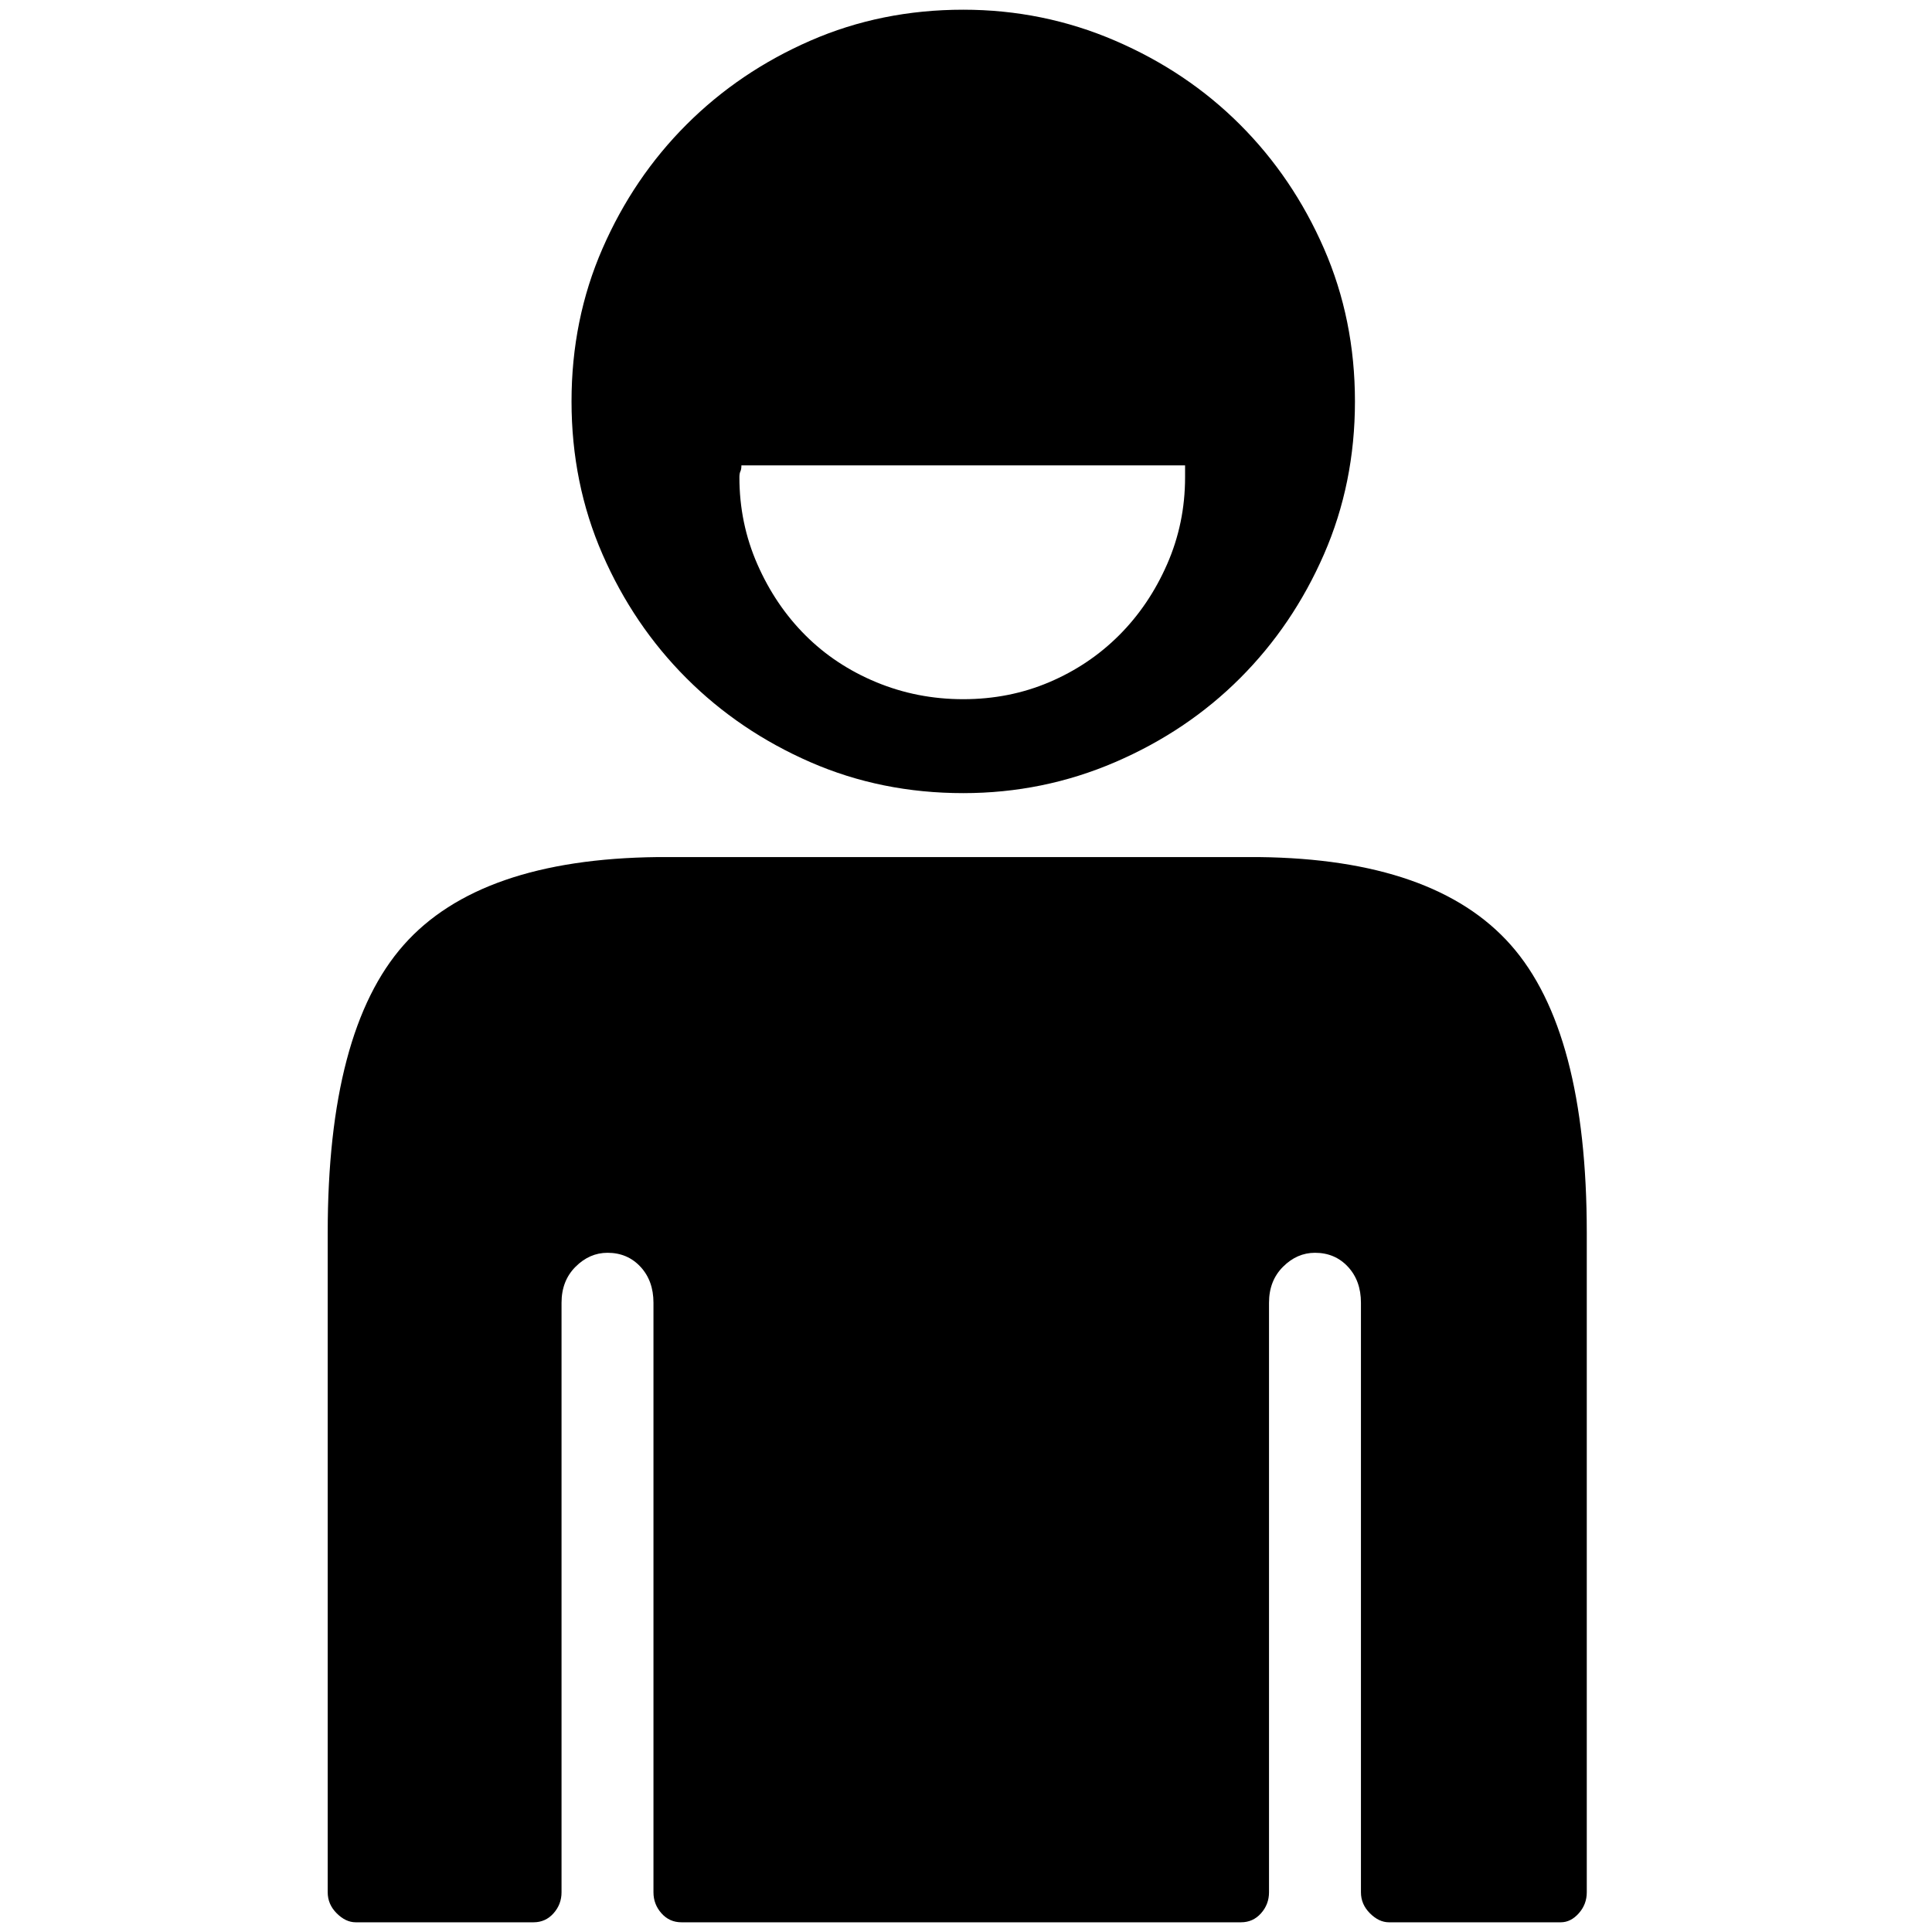
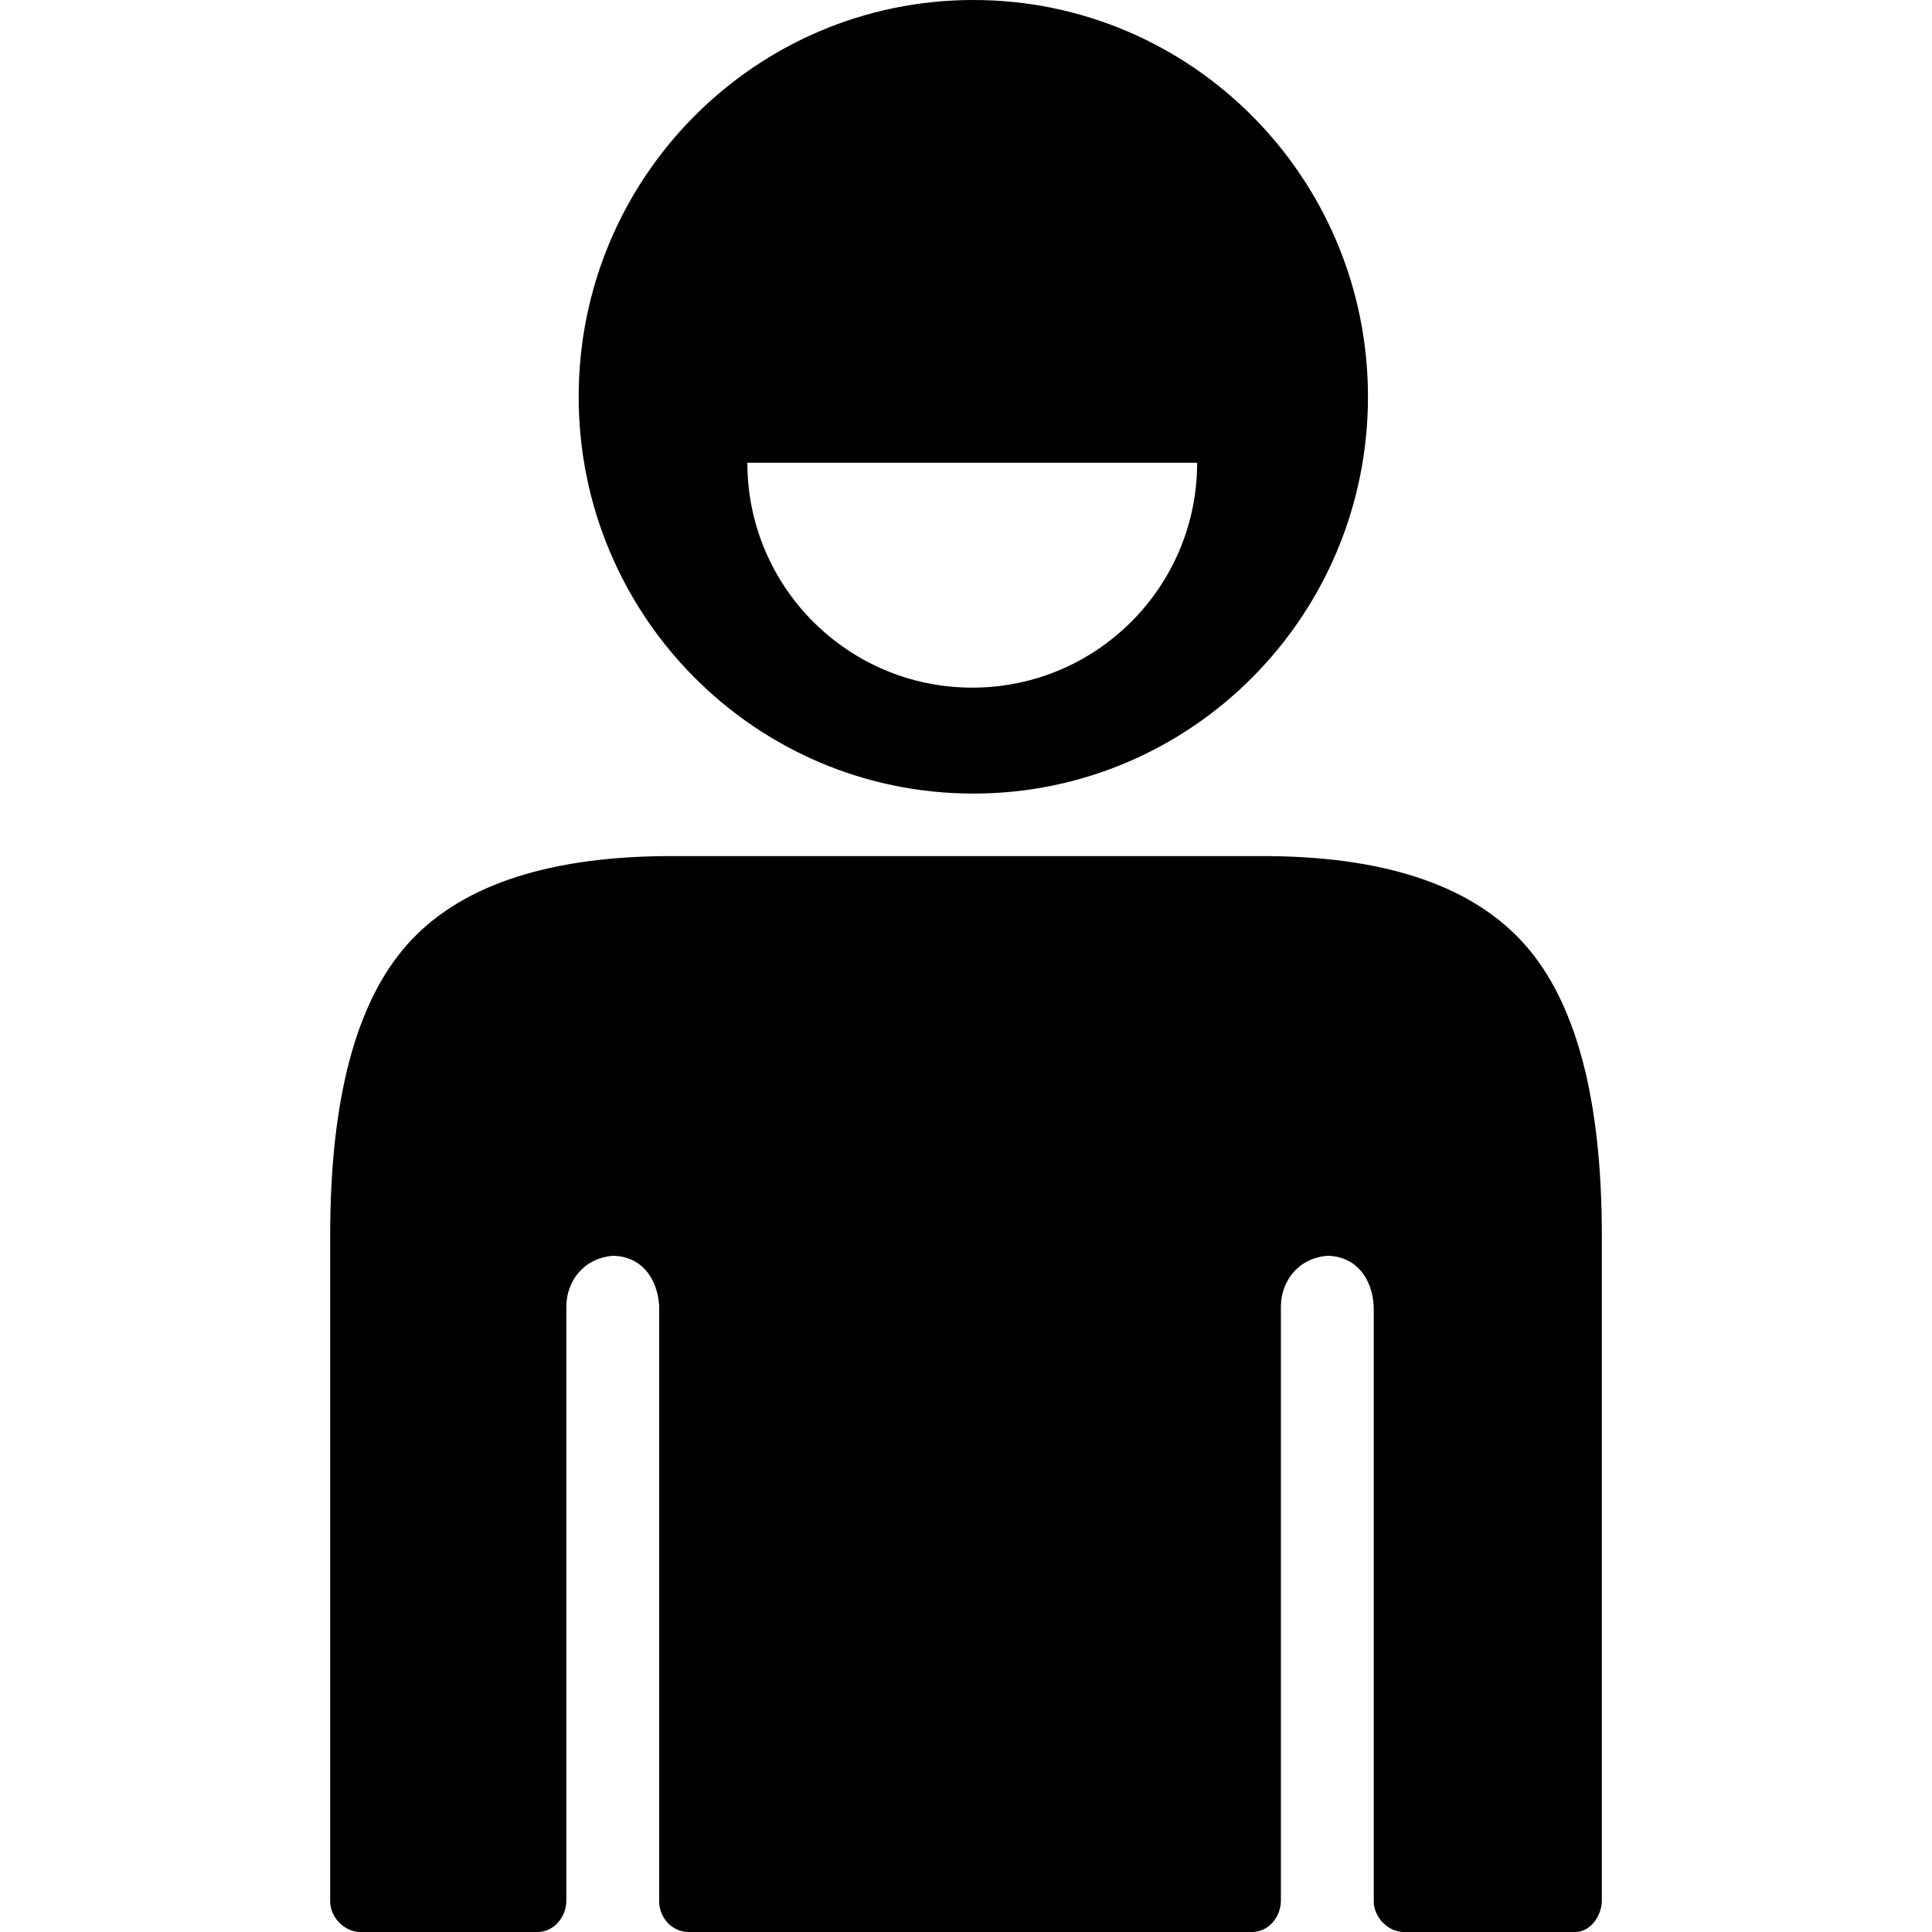
- <svg xmlns="http://www.w3.org/2000/svg" width="987.979" height="997.019" id="svg2" version="1.0">
+ <svg xmlns="http://www.w3.org/2000/svg" width="512" height="512" id="svg2" version="1.0">
  <defs id="defs4" />
-   <g id="layer1" transform="translate(-374.2178,422.7827)">
-     <g id="g7682" transform="matrix(1.031348,0,0,-1.031348,351.502,390.8036)">
-       <path id="path7684" d="m 393,556 c 0,-1.333 -0.167,-2.333 -0.5,-3 -0.333,-0.667 -0.5,-1.667 -0.5,-3 0,-15.333 3,-29.833 9,-43.5 6,-13.667 14,-25.5 24,-35.5 10,-10 21.833,-17.833 35.5,-23.5 13.667,-5.667 28.167,-8.5 43.5,-8.5 15.333,0 29.667,2.833 43,8.5 13.333,5.667 25,13.5 35,23.5 10,10 18,21.833 24,35.5 6,13.667 9,28.167 9,43.5 v 6 H 393 v 0 z M 504,392 c -27.333,0 -52.833,5.167 -76.5,15.5 -23.667,10.333 -44.334,24.333 -62,42 -17.667,17.667 -31.667,38.333 -42,62 -10.333,23.667 -15.5,49.167 -15.5,76.5 0,27.333 5.167,52.833 15.5,76.5 10.333,23.669 24.333,44.336 42,62 17.667,17.667 38.333,31.667 62,42 23.667,10.333 49.167,15.5 76.5,15.5 26.667,0 52,-5.167 76,-15.5 24,-10.333 44.833,-24.333 62.5,-42 17.667,-17.667 31.667,-38.333 42,-62 10.333,-23.667 15.5,-49.167 15.5,-76.5 0,-27.333 -5.167,-52.833 -15.5,-76.5 -10.333,-23.668 -24.333,-44.334 -42,-62 C 624.833,431.833 604,417.833 580,407.5 556,397.167 530.667,392 504,392 z m 148,-32 c 58.667,-0.667 100.667,-15.333 126,-44 25.333,-28.667 38,-76.667 38,-144 v -330 c 0,-4 -1.333,-7.5 -4,-10.5 -2.667,-3 -5.667,-4.5 -9,-4.5 h -86 c -3.333,0 -6.5,1.5 -9.5,4.5 -3,3 -4.5,6.5 -4.5,10.5 v 295 c 0,7.333 -2.167,13.333 -6.5,18 -4.333,4.667 -9.833,7 -16.5,7 -6,0 -11.333,-2.333 -16,-7 -4.667,-4.667 -7,-10.667 -7,-18 v -295 c 0,-4 -1.333,-7.5 -4,-10.5 -2.667,-3 -6,-4.5 -10,-4.5 H 363 c -4,0 -7.333,1.5 -10,4.5 -2.667,3 -4,6.5 -4,10.5 v 295 c 0,7.333 -2.167,13.333 -6.5,18 -4.333,4.667 -9.833,7 -16.5,7 -6,0 -11.333,-2.333 -16,-7 -4.667,-4.667 -7,-10.667 -7,-18 v -295 c 0,-4 -1.333,-7.5 -4,-10.5 -2.667,-3 -6,-4.5 -10,-4.5 h -89 c -3.333,0 -6.5,1.5 -9.5,4.5 -3,3 -4.5,6.5 -4.5,10.5 v 330 c 0,67.333 12.667,115.333 38,144 25.333,28.667 67.667,43.333 127,44 h 148 5 148 v 0 z" style="fill:currentColor" />
-     </g>
+   <g id="layer1" transform="translate(-374.2178,-62.23637)">
+     <path id="path7684" style="fill:#000000" d="m 710.993,289.117 c 31.383,0.357 53.85,8.202 67.401,23.537 13.551,15.335 20.327,41.012 20.327,77.03 l 0,176.528 c -0.208,3.991 -3.098,7.957 -6.954,8.024 l -46.004,0 c -4.239,-0.4 -7.434,-4.223 -7.489,-8.024 l 0,-157.805 c -0.463,-7.811 -5.008,-13.275 -12.303,-13.373 -7.705,0.658 -12.221,6.648 -12.303,13.373 l 0,157.805 c -0.187,4.389 -3.496,7.966 -7.489,8.024 l -149.781,0 c -4.508,-0.252 -7.439,-4.083 -7.489,-8.024 l 0,-157.805 c -0.463,-7.811 -5.008,-13.275 -12.303,-13.373 -7.705,0.658 -12.221,6.648 -12.303,13.373 l 0,157.805 c -0.187,4.389 -3.496,7.966 -7.489,8.024 l -47.609,0 c -4.239,-0.4 -7.434,-4.223 -7.489,-8.024 l 0,-176.528 c 0,-36.019 6.776,-61.695 20.327,-77.03 13.551,-15.335 36.197,-23.18 67.936,-23.537 l 161.015,0 z M 632.168,62.236 c -57.76,0 -104.594,47.069 -104.594,105.145 0,58.076 46.834,105.161 104.594,105.161 57.76,0 104.577,-47.085 104.577,-105.161 0,-58.076 -46.818,-105.145 -104.577,-105.145 z m -59.891,122.634 119.198,0 c 0,32.915 -26.684,59.599 -59.599,59.599 -32.915,0 -59.599,-26.684 -59.599,-59.599 z" />
  </g>
</svg>
